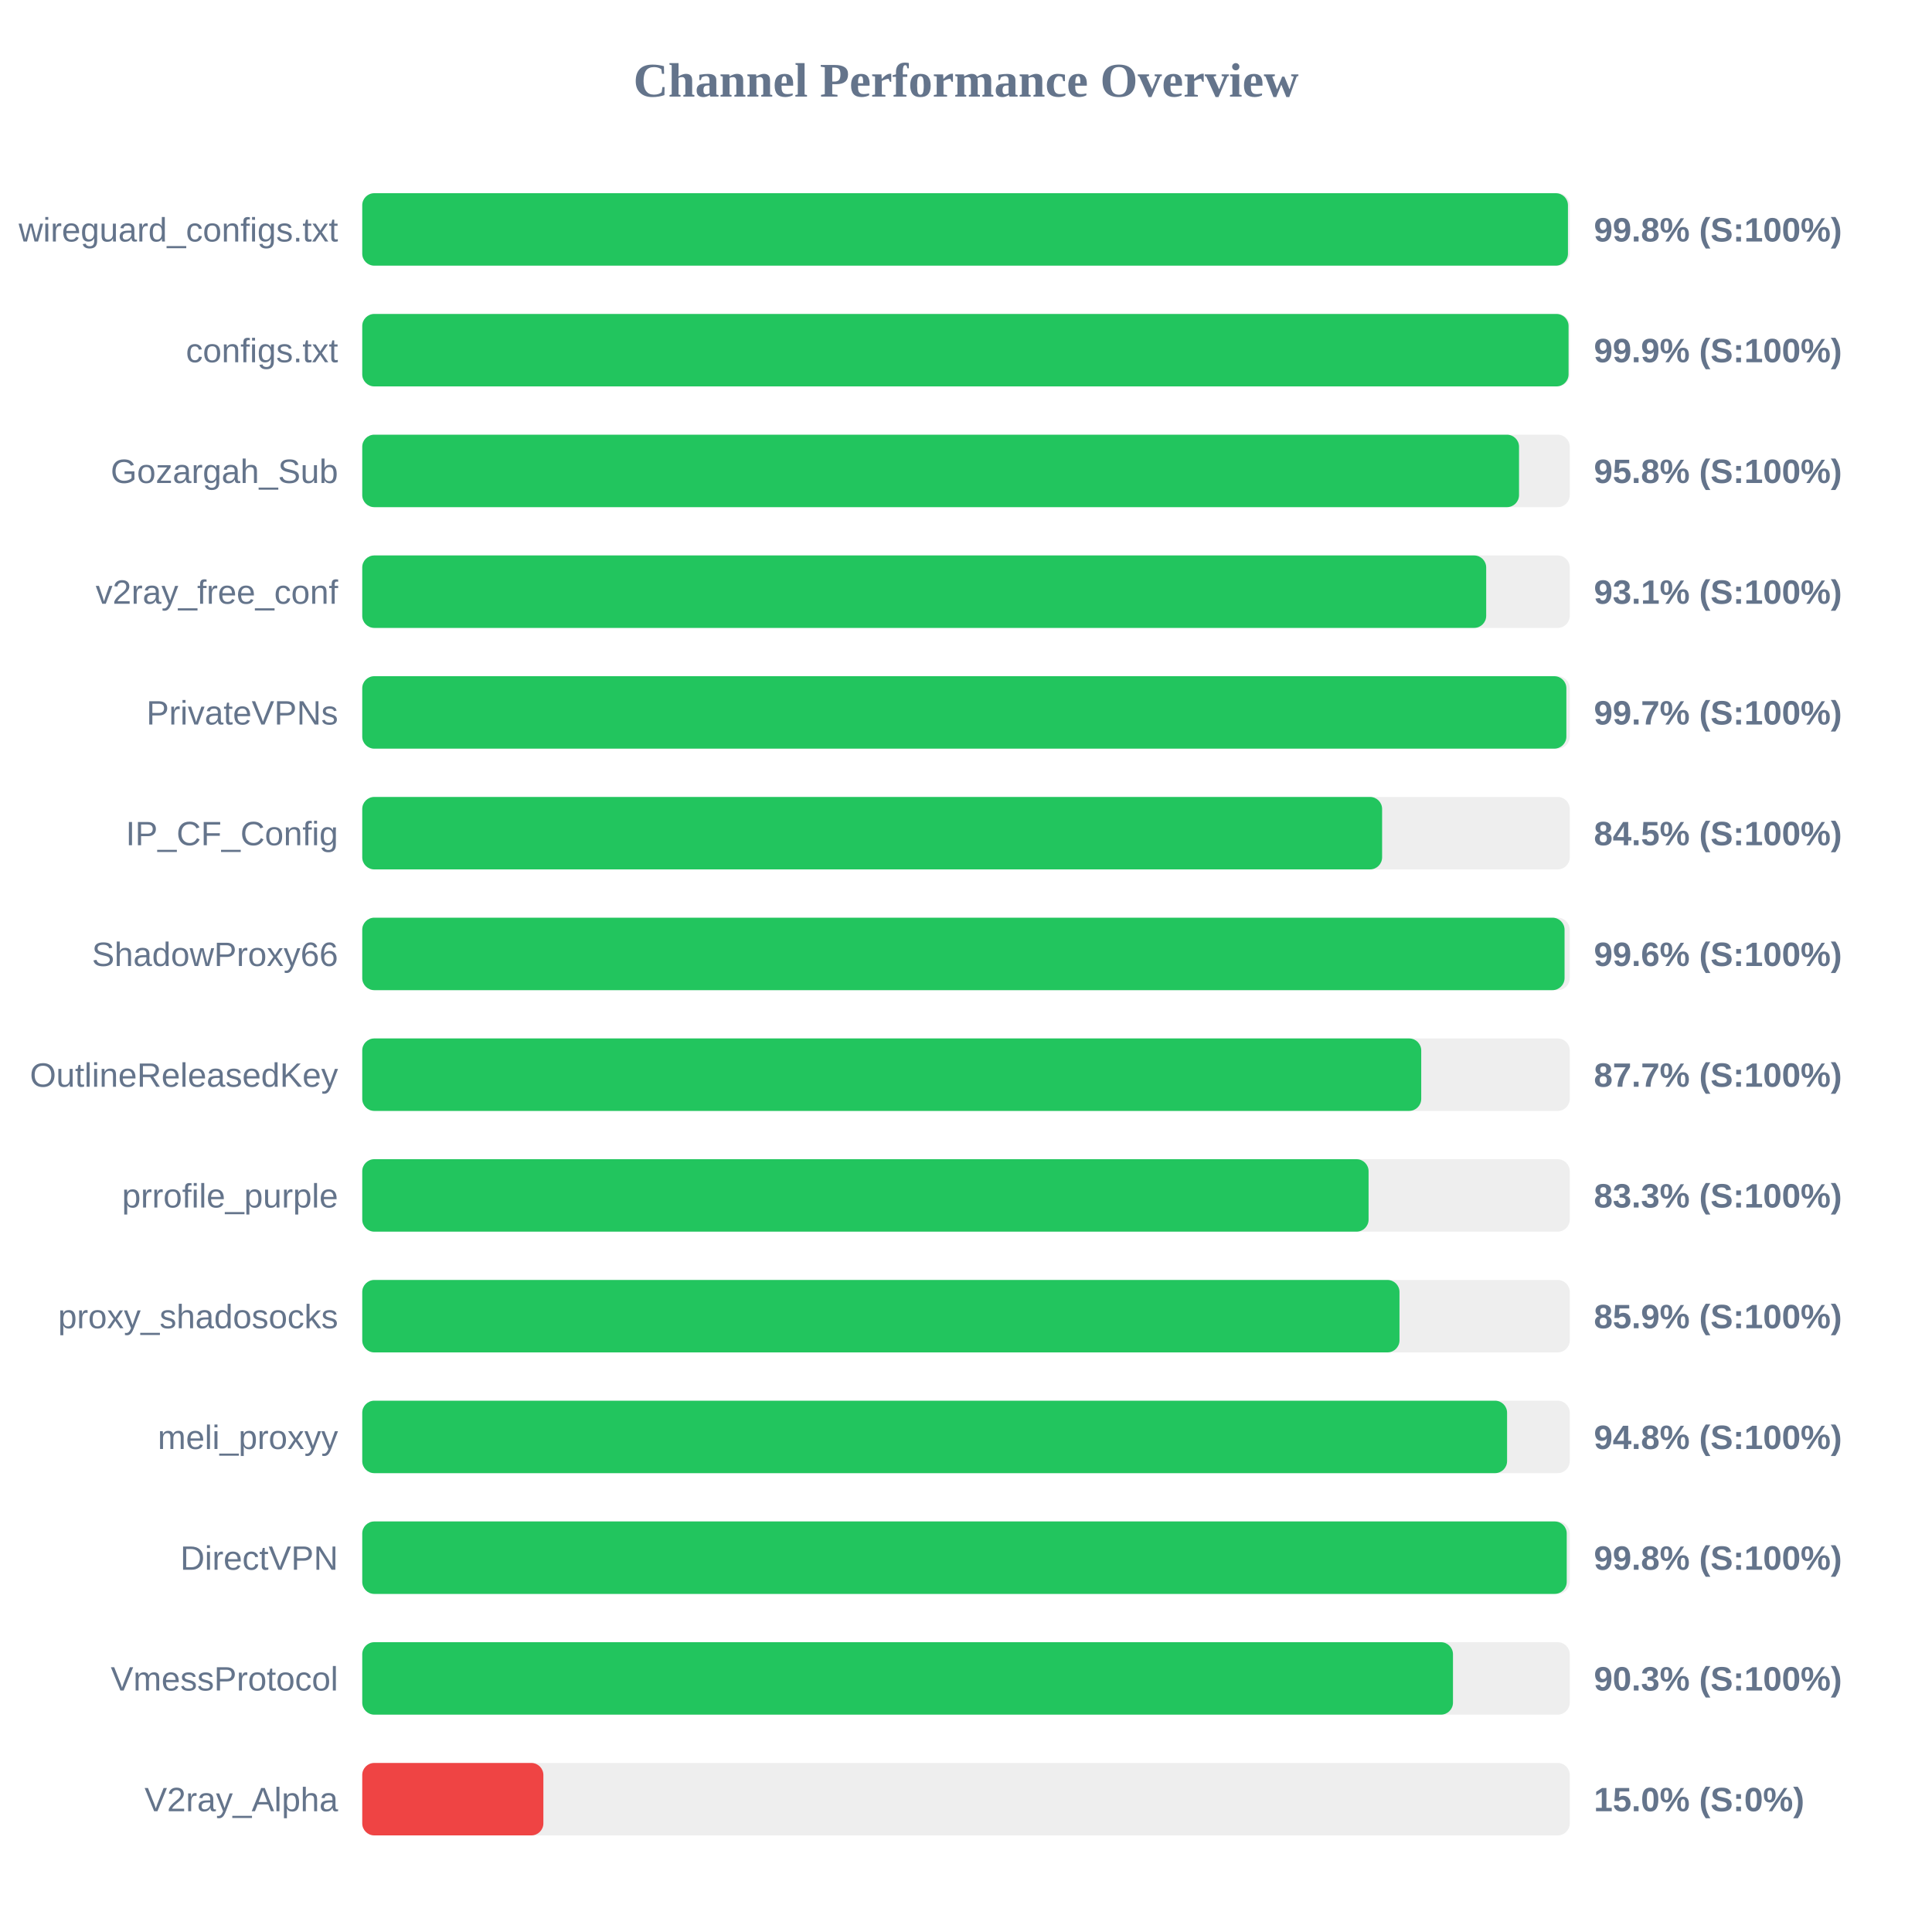
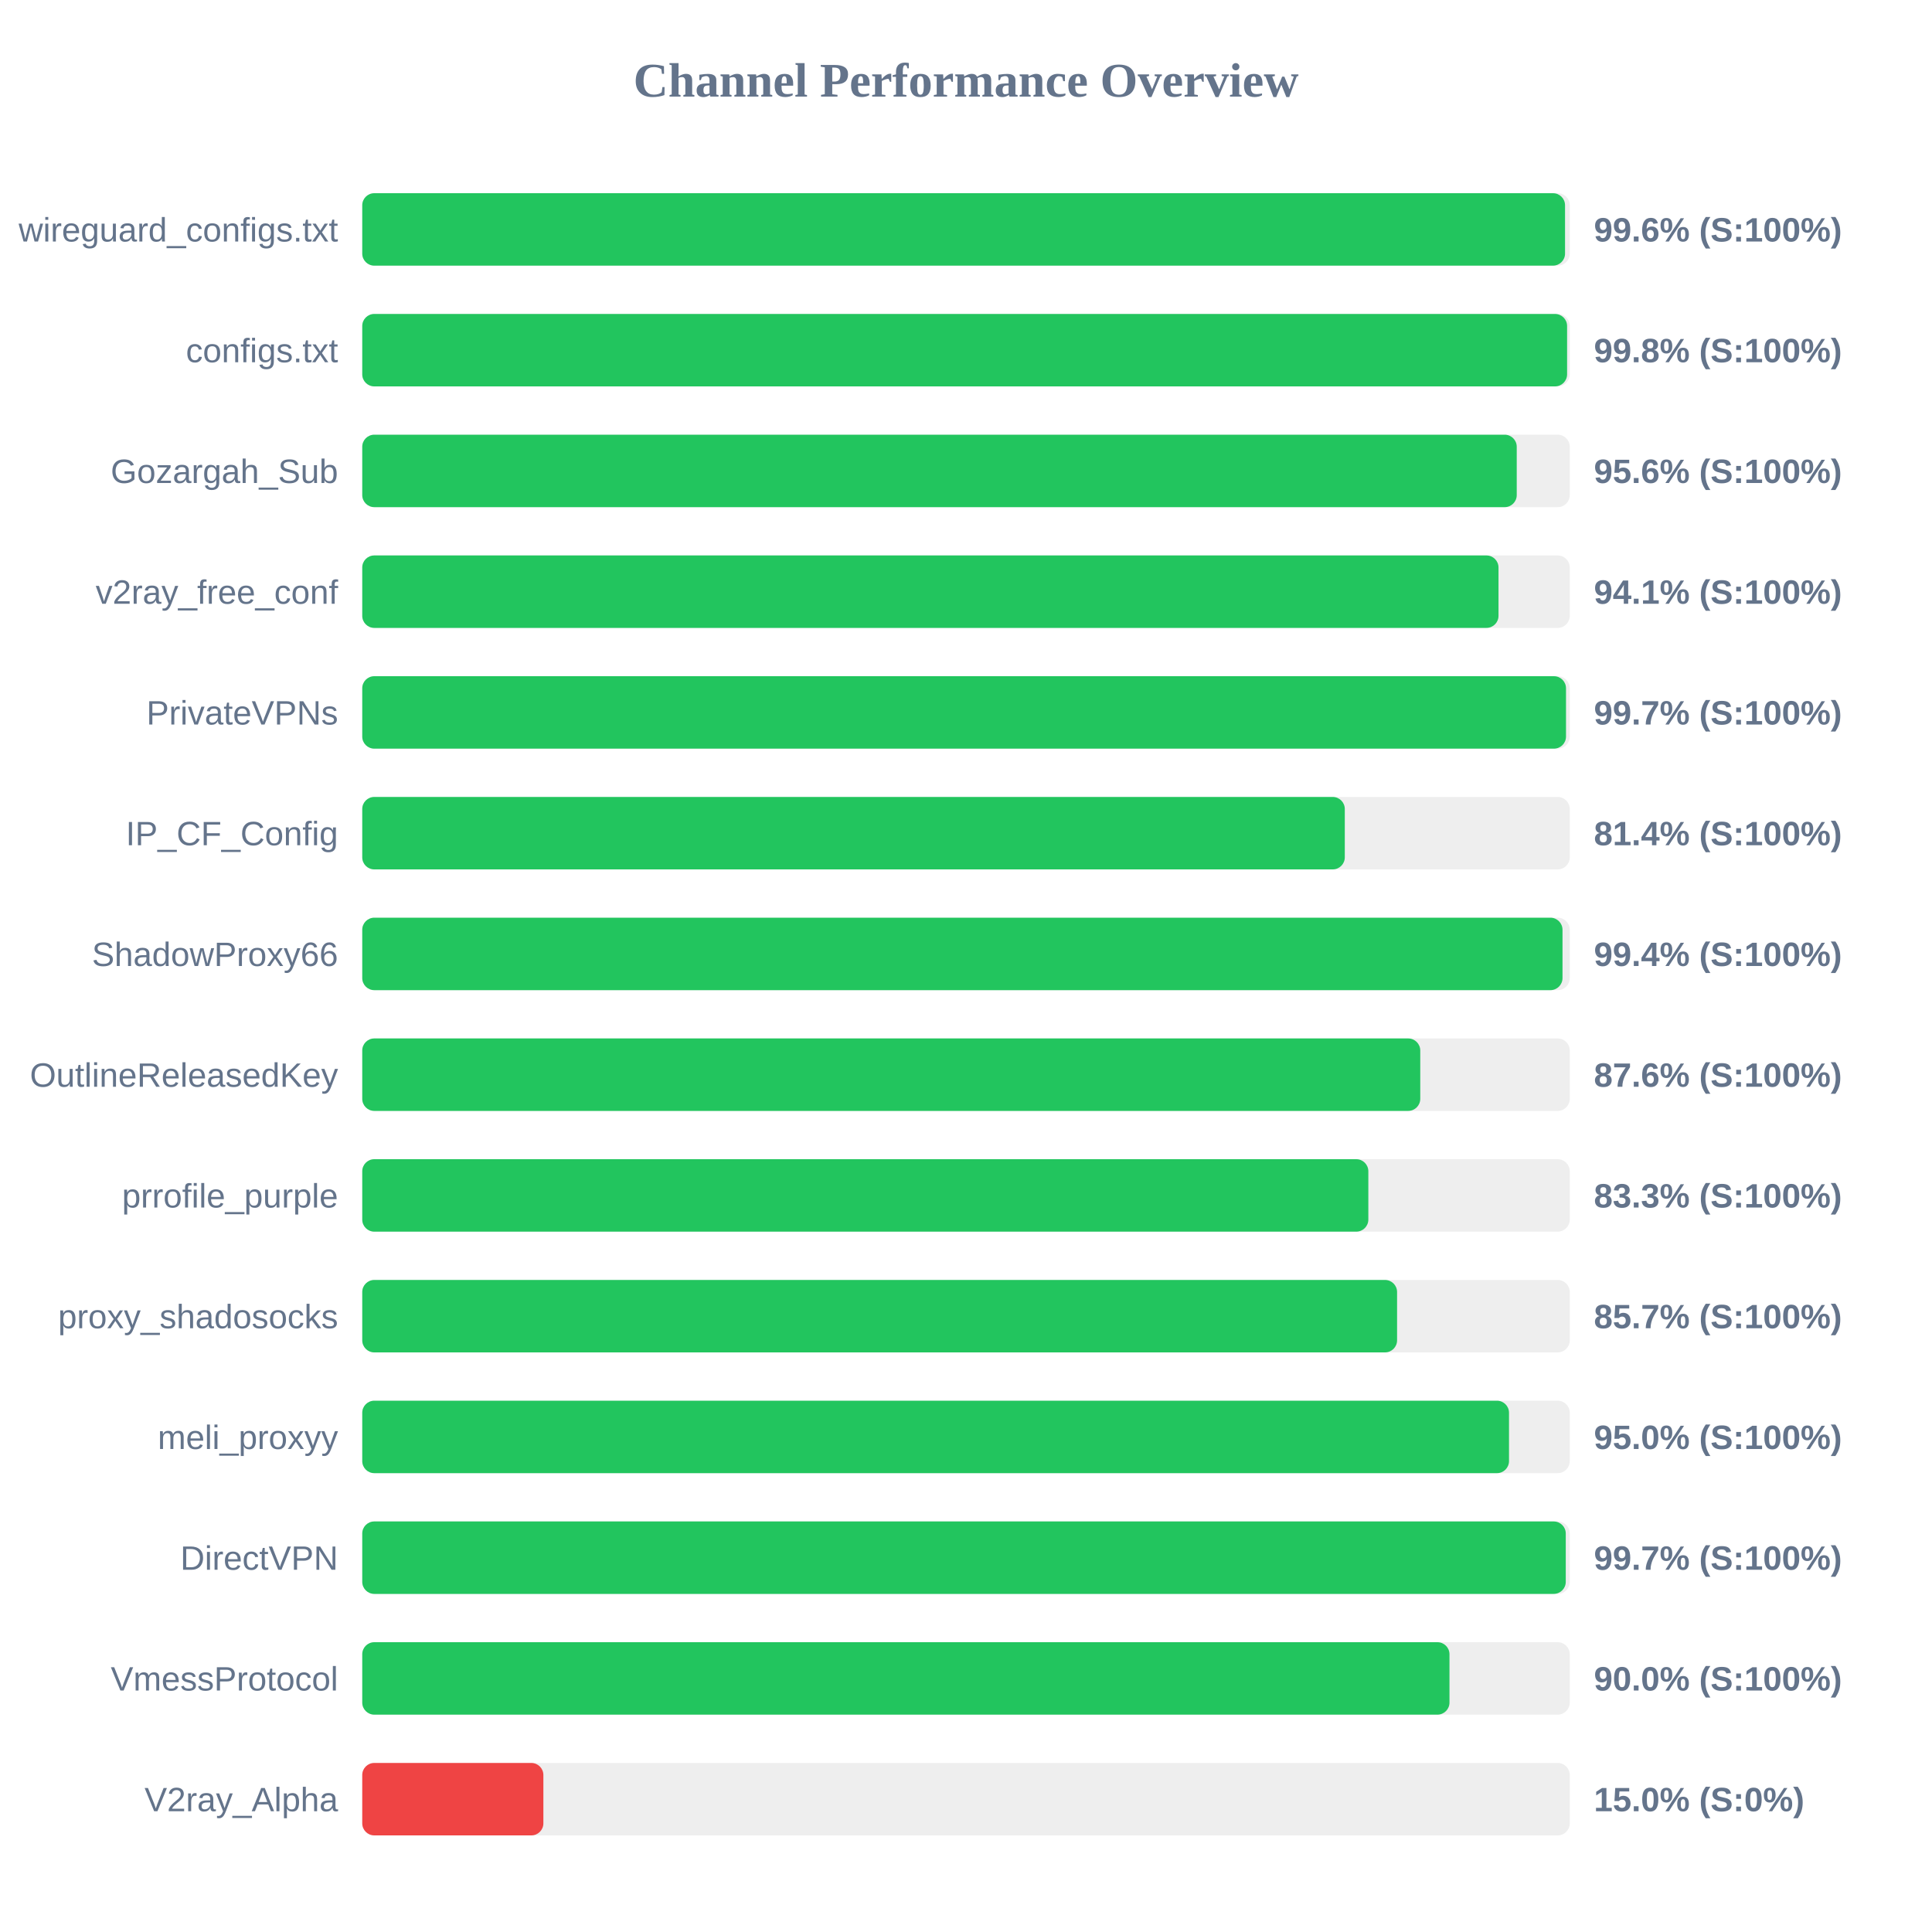
<svg xmlns="http://www.w3.org/2000/svg" width="800" height="800" version="1.1">
  <style>
        .row { font: 14px Arial; fill: #64748b; }
        .score { font: bold 14px Arial; fill: #64748b; }
    </style>
  <text x="400" y="40" text-anchor="middle" font-size="20px" font-weight="bold" fill="#64748b">Channel Performance Overview</text>
  <rect x="150" y="80" width="500" height="30" fill="#eee" rx="5" />
-   <rect x="150" y="80" width="499.25" height="30" fill="#22c55e" rx="5" />
+   <rect x="150" y="80" width="498.05" height="30" fill="#22c55e" rx="5" />
  <text x="140" y="100" text-anchor="end" class="row">wireguard_configs.txt</text>
-   <text x="660" y="100" text-anchor="start" class="score">99.8% (S:100%)</text>
+   <text x="660" y="100" text-anchor="start" class="score">99.6% (S:100%)</text>
  <rect x="150" y="130" width="500" height="30" fill="#eee" rx="5" />
-   <rect x="150" y="130" width="499.5" height="30" fill="#22c55e" rx="5" />
+   <rect x="150" y="130" width="498.9" height="30" fill="#22c55e" rx="5" />
  <text x="140" y="150" text-anchor="end" class="row">configs.txt</text>
-   <text x="660" y="150" text-anchor="start" class="score">99.9% (S:100%)</text>
+   <text x="660" y="150" text-anchor="start" class="score">99.8% (S:100%)</text>
  <rect x="150" y="180" width="500" height="30" fill="#eee" rx="5" />
-   <rect x="150" y="180" width="479.0" height="30" fill="#22c55e" rx="5" />
+   <rect x="150" y="180" width="478.05" height="30" fill="#22c55e" rx="5" />
  <text x="140" y="200" text-anchor="end" class="row">Gozargah_Sub</text>
-   <text x="660" y="200" text-anchor="start" class="score">95.8% (S:100%)</text>
+   <text x="660" y="200" text-anchor="start" class="score">95.6% (S:100%)</text>
  <rect x="150" y="230" width="500" height="30" fill="#eee" rx="5" />
-   <rect x="150" y="230" width="465.4" height="30" fill="#22c55e" rx="5" />
+   <rect x="150" y="230" width="470.5" height="30" fill="#22c55e" rx="5" />
  <text x="140" y="250" text-anchor="end" class="row">v2ray_free_conf</text>
-   <text x="660" y="250" text-anchor="start" class="score">93.1% (S:100%)</text>
+   <text x="660" y="250" text-anchor="start" class="score">94.1% (S:100%)</text>
  <rect x="150" y="280" width="500" height="30" fill="#eee" rx="5" />
-   <rect x="150" y="280" width="498.6" height="30" fill="#22c55e" rx="5" />
+   <rect x="150" y="280" width="498.45" height="30" fill="#22c55e" rx="5" />
  <text x="140" y="300" text-anchor="end" class="row">PrivateVPNs</text>
  <text x="660" y="300" text-anchor="start" class="score">99.7% (S:100%)</text>
  <rect x="150" y="330" width="500" height="30" fill="#eee" rx="5" />
-   <rect x="150" y="330" width="422.3" height="30" fill="#22c55e" rx="5" />
+   <rect x="150" y="330" width="406.85" height="30" fill="#22c55e" rx="5" />
  <text x="140" y="350" text-anchor="end" class="row">IP_CF_Config</text>
-   <text x="660" y="350" text-anchor="start" class="score">84.5% (S:100%)</text>
+   <text x="660" y="350" text-anchor="start" class="score">81.4% (S:100%)</text>
  <rect x="150" y="380" width="500" height="30" fill="#eee" rx="5" />
-   <rect x="150" y="380" width="497.85" height="30" fill="#22c55e" rx="5" />
+   <rect x="150" y="380" width="497.0" height="30" fill="#22c55e" rx="5" />
  <text x="140" y="400" text-anchor="end" class="row">ShadowProxy66</text>
-   <text x="660" y="400" text-anchor="start" class="score">99.6% (S:100%)</text>
+   <text x="660" y="400" text-anchor="start" class="score">99.4% (S:100%)</text>
  <rect x="150" y="430" width="500" height="30" fill="#eee" rx="5" />
-   <rect x="150" y="430" width="438.5" height="30" fill="#22c55e" rx="5" />
+   <rect x="150" y="430" width="438.1" height="30" fill="#22c55e" rx="5" />
  <text x="140" y="450" text-anchor="end" class="row">OutlineReleasedKey</text>
-   <text x="660" y="450" text-anchor="start" class="score">87.7% (S:100%)</text>
+   <text x="660" y="450" text-anchor="start" class="score">87.6% (S:100%)</text>
  <rect x="150" y="480" width="500" height="30" fill="#eee" rx="5" />
-   <rect x="150" y="480" width="416.7" height="30" fill="#22c55e" rx="5" />
+   <rect x="150" y="480" width="416.6" height="30" fill="#22c55e" rx="5" />
  <text x="140" y="500" text-anchor="end" class="row">prrofile_purple</text>
  <text x="660" y="500" text-anchor="start" class="score">83.3% (S:100%)</text>
  <rect x="150" y="530" width="500" height="30" fill="#eee" rx="5" />
-   <rect x="150" y="530" width="429.5" height="30" fill="#22c55e" rx="5" />
+   <rect x="150" y="530" width="428.5" height="30" fill="#22c55e" rx="5" />
  <text x="140" y="550" text-anchor="end" class="row">proxy_shadosocks</text>
-   <text x="660" y="550" text-anchor="start" class="score">85.9% (S:100%)</text>
+   <text x="660" y="550" text-anchor="start" class="score">85.7% (S:100%)</text>
  <rect x="150" y="580" width="500" height="30" fill="#eee" rx="5" />
-   <rect x="150" y="580" width="474.05" height="30" fill="#22c55e" rx="5" />
+   <rect x="150" y="580" width="474.85" height="30" fill="#22c55e" rx="5" />
  <text x="140" y="600" text-anchor="end" class="row">meli_proxyy</text>
-   <text x="660" y="600" text-anchor="start" class="score">94.8% (S:100%)</text>
+   <text x="660" y="600" text-anchor="start" class="score">95.0% (S:100%)</text>
  <rect x="150" y="630" width="500" height="30" fill="#eee" rx="5" />
-   <rect x="150" y="630" width="498.75" height="30" fill="#22c55e" rx="5" />
+   <rect x="150" y="630" width="498.35" height="30" fill="#22c55e" rx="5" />
  <text x="140" y="650" text-anchor="end" class="row">DirectVPN</text>
-   <text x="660" y="650" text-anchor="start" class="score">99.8% (S:100%)</text>
+   <text x="660" y="650" text-anchor="start" class="score">99.7% (S:100%)</text>
  <rect x="150" y="680" width="500" height="30" fill="#eee" rx="5" />
-   <rect x="150" y="680" width="451.65" height="30" fill="#22c55e" rx="5" />
+   <rect x="150" y="680" width="450.2" height="30" fill="#22c55e" rx="5" />
  <text x="140" y="700" text-anchor="end" class="row">VmessProtocol</text>
-   <text x="660" y="700" text-anchor="start" class="score">90.3% (S:100%)</text>
+   <text x="660" y="700" text-anchor="start" class="score">90.0% (S:100%)</text>
  <rect x="150" y="730" width="500" height="30" fill="#eee" rx="5" />
  <rect x="150" y="730" width="75.0" height="30" fill="#ef4444" rx="5" />
  <text x="140" y="750" text-anchor="end" class="row">V2ray_Alpha</text>
  <text x="660" y="750" text-anchor="start" class="score">15.0% (S:0%)</text>
</svg>
